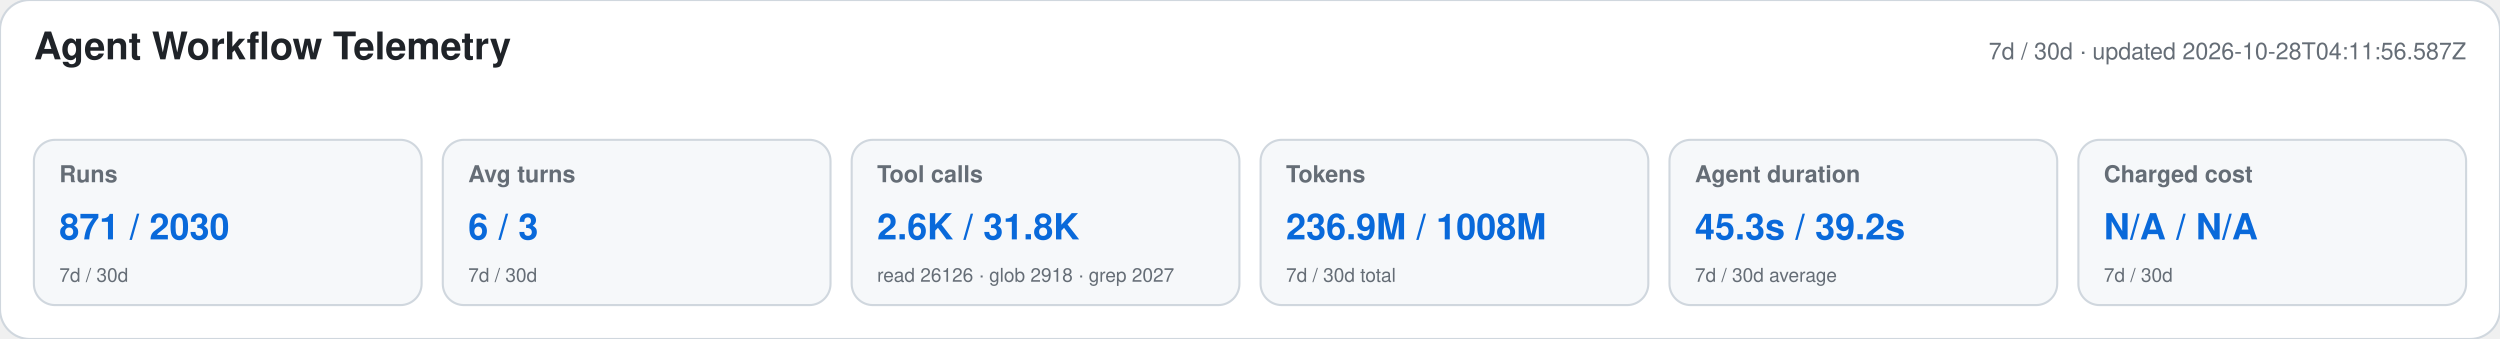
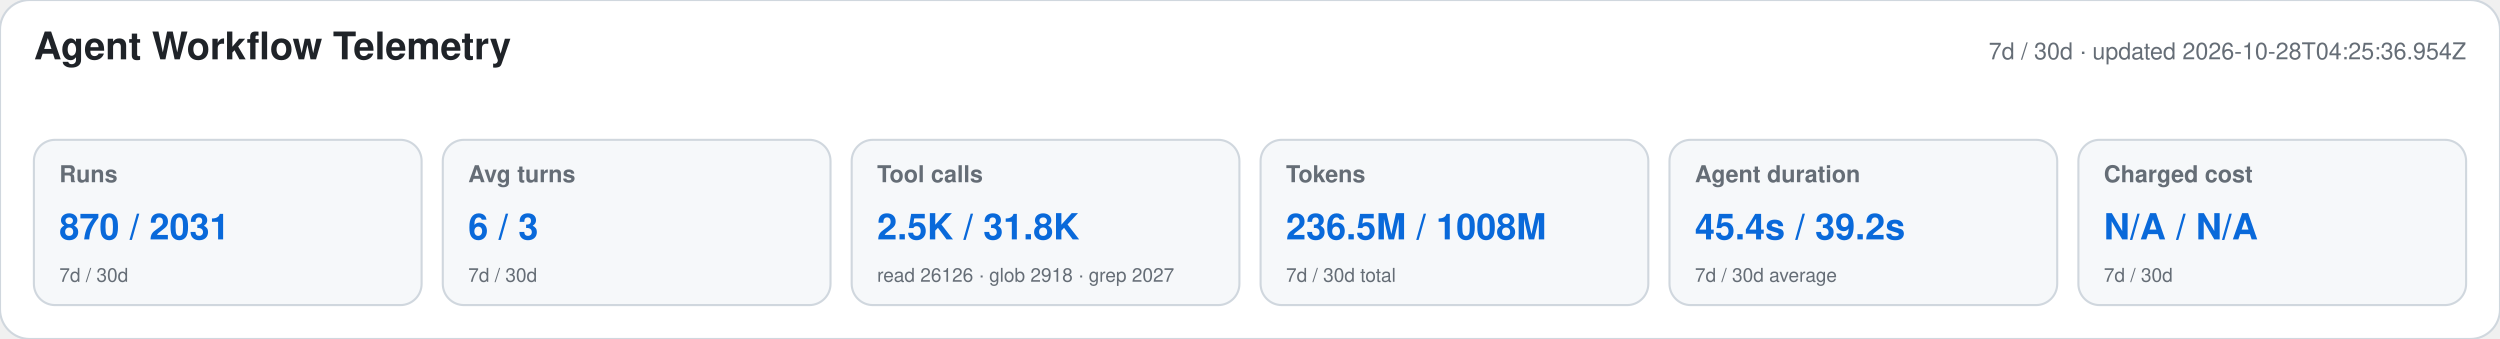
<svg xmlns="http://www.w3.org/2000/svg" width="1180" height="160" viewBox="0 0 1180 160" role="img" aria-labelledby="title desc">
  <style>text{font-family:-apple-system,BlinkMacSystemFont,"Segoe UI",Helvetica,Arial,sans-serif}.heading{font-size:18px;font-weight:650;fill:#1f2328}.meta,.label,.secondary{fill:#656d76}.meta,.label{font-size:11px}.label{font-weight:600}.primary{font-size:17px;font-weight:700;fill:#0969da}.secondary{font-size:9px}</style>
  <rect width="1180" height="160" rx="14" fill="#ffffff" stroke="#d0d7de" />
  <text x="16" y="28" class="heading">Agent Workflow Telemetry</text>
-   <text x="1164" y="28" text-anchor="end" class="meta">7d / 30d · updated 2026-10-28T04:11:56.587Z</text>
+   <text x="1164" y="28" text-anchor="end" class="meta">7d / 30d · updated 2026-10-28T04:25:36.954Z</text>
  <g>
    <rect x="16" y="66" width="183" height="78" rx="10" fill="#f6f8fa" stroke="#d0d7de" />
    <text x="28" y="86" class="label">Runs</text>
-     <text x="28" y="113" class="primary">871 / 2030</text>
+     <text x="28" y="113" class="primary">870 / 2031</text>
    <text x="28" y="133" class="secondary">7d / 30d</text>
  </g>
  <g>
    <rect x="209" y="66" width="183" height="78" rx="10" fill="#f6f8fa" stroke="#d0d7de" />
    <text x="221" y="86" class="label">Avg turns</text>
    <text x="221" y="113" class="primary">6 / 3</text>
    <text x="221" y="133" class="secondary">7d / 30d</text>
  </g>
  <g>
    <rect x="402" y="66" width="183" height="78" rx="10" fill="#f6f8fa" stroke="#d0d7de" />
    <text x="414" y="86" class="label">Tool calls</text>
-     <text x="414" y="113" class="primary">2.6K / 31.8K</text>
+     <text x="414" y="113" class="primary">2.5K / 31.8K</text>
    <text x="414" y="133" class="secondary">read 26126 · glob 2918 · grep 2027</text>
  </g>
  <g>
    <rect x="595" y="66" width="183" height="78" rx="10" fill="#f6f8fa" stroke="#d0d7de" />
    <text x="607" y="86" class="label">Tokens</text>
-     <text x="607" y="113" class="primary">236.9M / 1008M</text>
+     <text x="607" y="113" class="primary">236.5M / 1008M</text>
    <text x="607" y="133" class="secondary">7d / 30d total</text>
  </g>
  <g>
    <rect x="788" y="66" width="183" height="78" rx="10" fill="#f6f8fa" stroke="#d0d7de" />
    <text x="800" y="86" class="label">Agent duration</text>
-     <text x="800" y="113" class="primary">45.3s / 39.2s</text>
+     <text x="800" y="113" class="primary">45.4s / 39.2s</text>
    <text x="800" y="133" class="secondary">7d / 30d average</text>
  </g>
  <g>
    <rect x="981" y="66" width="183" height="78" rx="10" fill="#f6f8fa" stroke="#d0d7de" />
    <text x="993" y="86" class="label">Charged cost</text>
    <text x="993" y="113" class="primary">N/A / N/A</text>
    <text x="993" y="133" class="secondary">7d / 30d</text>
  </g>
</svg>
